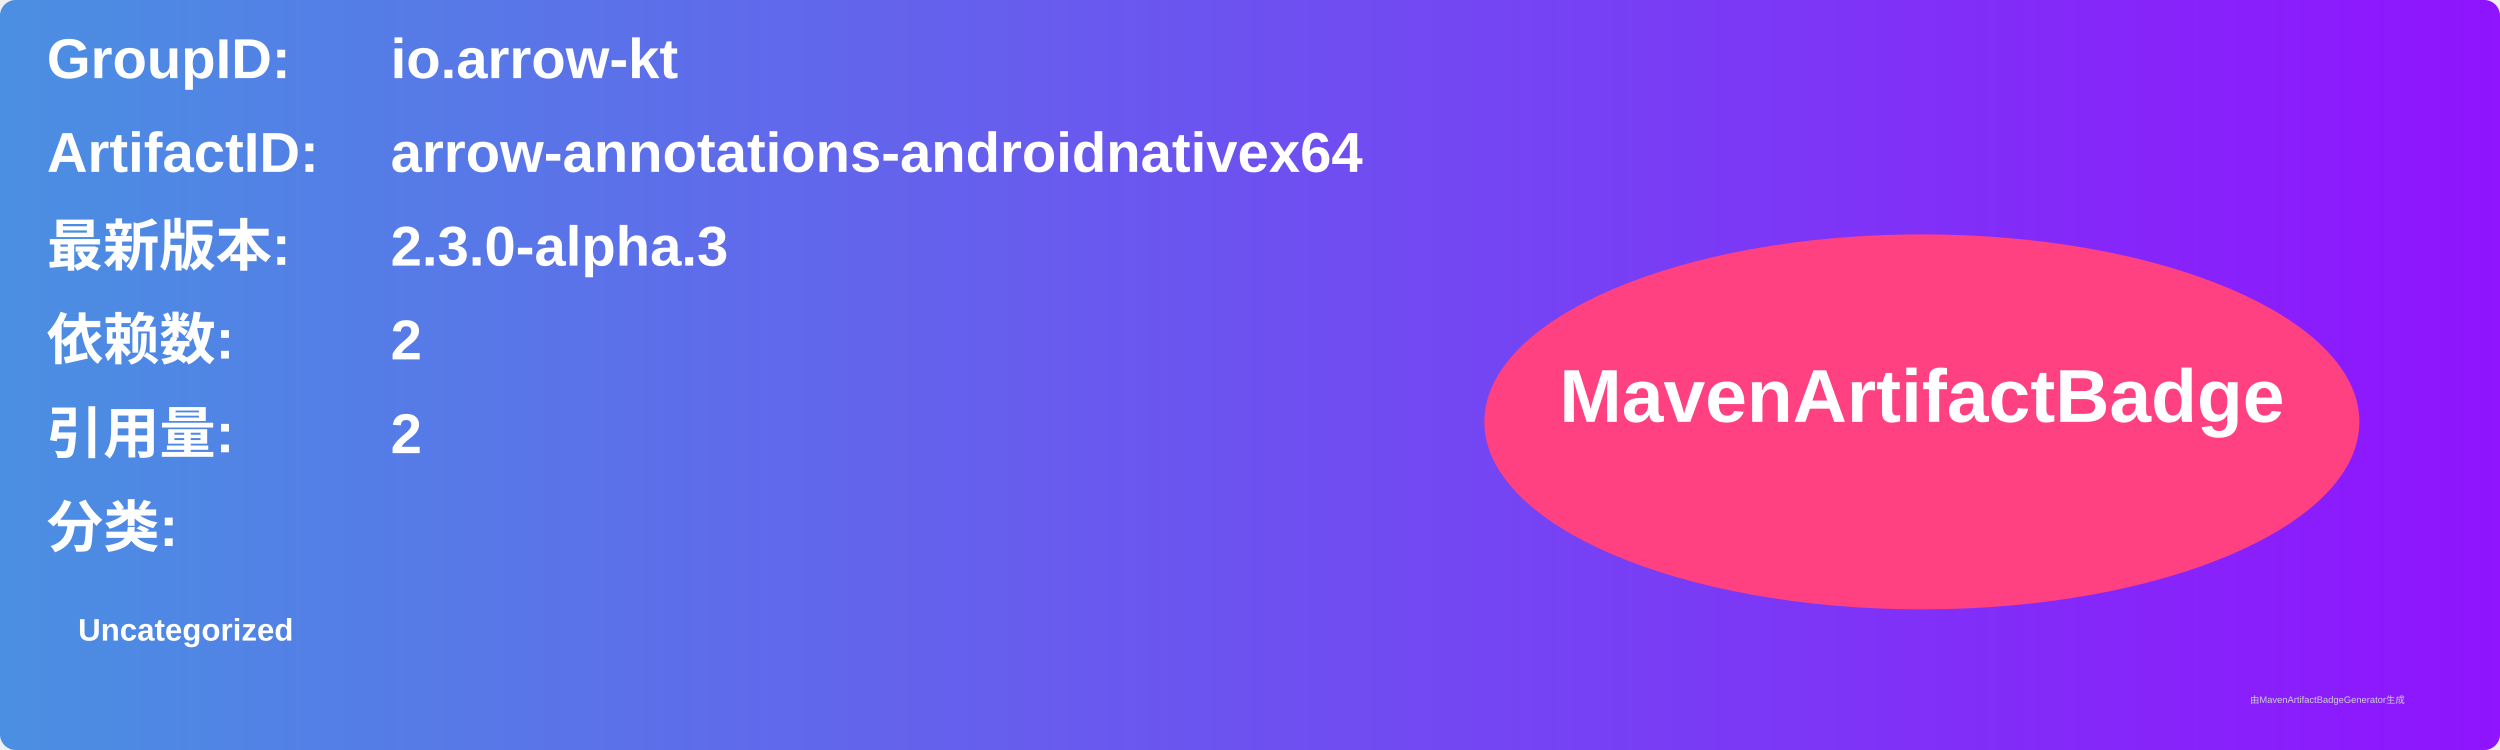
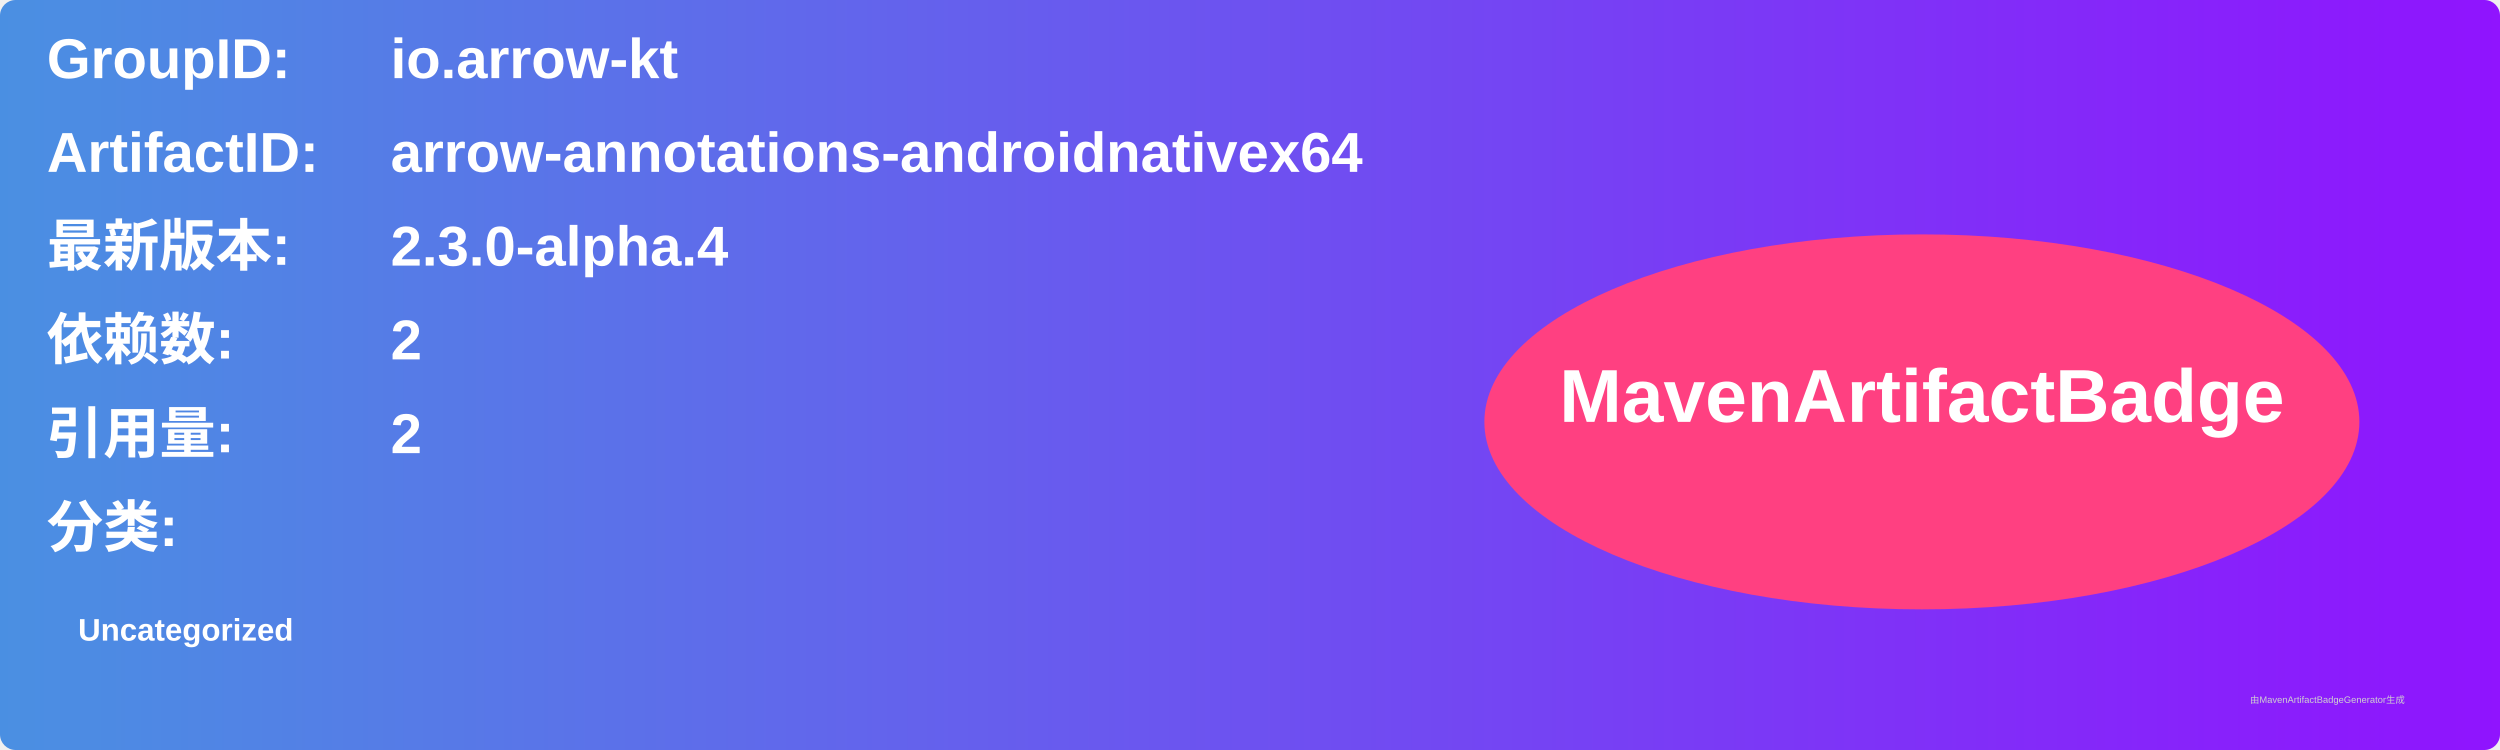
<svg xmlns="http://www.w3.org/2000/svg" width="800" height="240" viewBox="0 0 800 240">
  <linearGradient id="grad" x1="0%" y1="0%" x2="100%" y2="0%">
    <stop offset="0%" stop-color="#4a90e2" />
    <stop offset="100%" stop-color="#9013fe" />
  </linearGradient>
  <rect width="100%" height="100%" rx="5" ry="5" fill="url(#grad)" />
  <g transform="translate(15, 15)">
    <text x="0" y="10" font-family="Arial" font-size="18" fill="white" font-weight="bold" width="260">GroupID:</text>
    <text x="110" y="10" font-family="Arial" font-size="18" fill="white" font-weight="bold" width="460">io.arrow-kt</text>
    <text x="0" y="40" font-family="Arial" font-size="18" fill="white" font-weight="bold" width="260">ArtifactID:</text>
    <text x="110" y="40" font-family="Arial" font-size="18" fill="white" font-weight="bold" width="460">arrow-annotations-androidnativex64</text>
    <text x="0" y="70" font-family="Arial" font-size="18" fill="white" font-weight="bold">最新版本:</text>
    <text x="110" y="70" font-family="Arial" font-size="18" fill="white" font-weight="bold">
-       <tspan font-weight="bold">2.3.0-alpha.3</tspan>
+       <tspan font-weight="bold">2.3.0-alpha.4</tspan>
    </text>
    <text x="0" y="100" font-family="Arial" font-size="18" fill="white" font-weight="bold">依赖数: </text>
    <text x="110" y="100" font-family="Arial" font-size="18" fill="white">
      <tspan font-weight="bold">2</tspan>
    </text>
    <text x="0" y="130" font-family="Arial" font-size="18" fill="white" font-weight="bold">引用量: </text>
    <text x="110" y="130" font-family="Arial" font-size="18" fill="white">
      <tspan font-weight="bold">2</tspan>
    </text>
    <text x="0" y="160" font-family="Arial" font-size="18" fill="white" font-weight="bold">分类:</text>
    <text x="10" y="190" font-family="Arial" font-size="10" fill="white">
      <tspan font-weight="bold">Uncategorized</tspan>
    </text>
    <ellipse cx="600" cy="120" rx="140" ry="60" fill="#ff4081" />
    <text x="600" y="120" text-anchor="middle" font-family="Arial" font-size="24" fill="white" font-weight="bold">MavenArtifactBadge</text>
  </g>
  <text x="720" y="225" font-family="Arial" font-size="3" fill="#d0d0d0">由MavenArtifactBadgeGenerator生成</text>
</svg>
